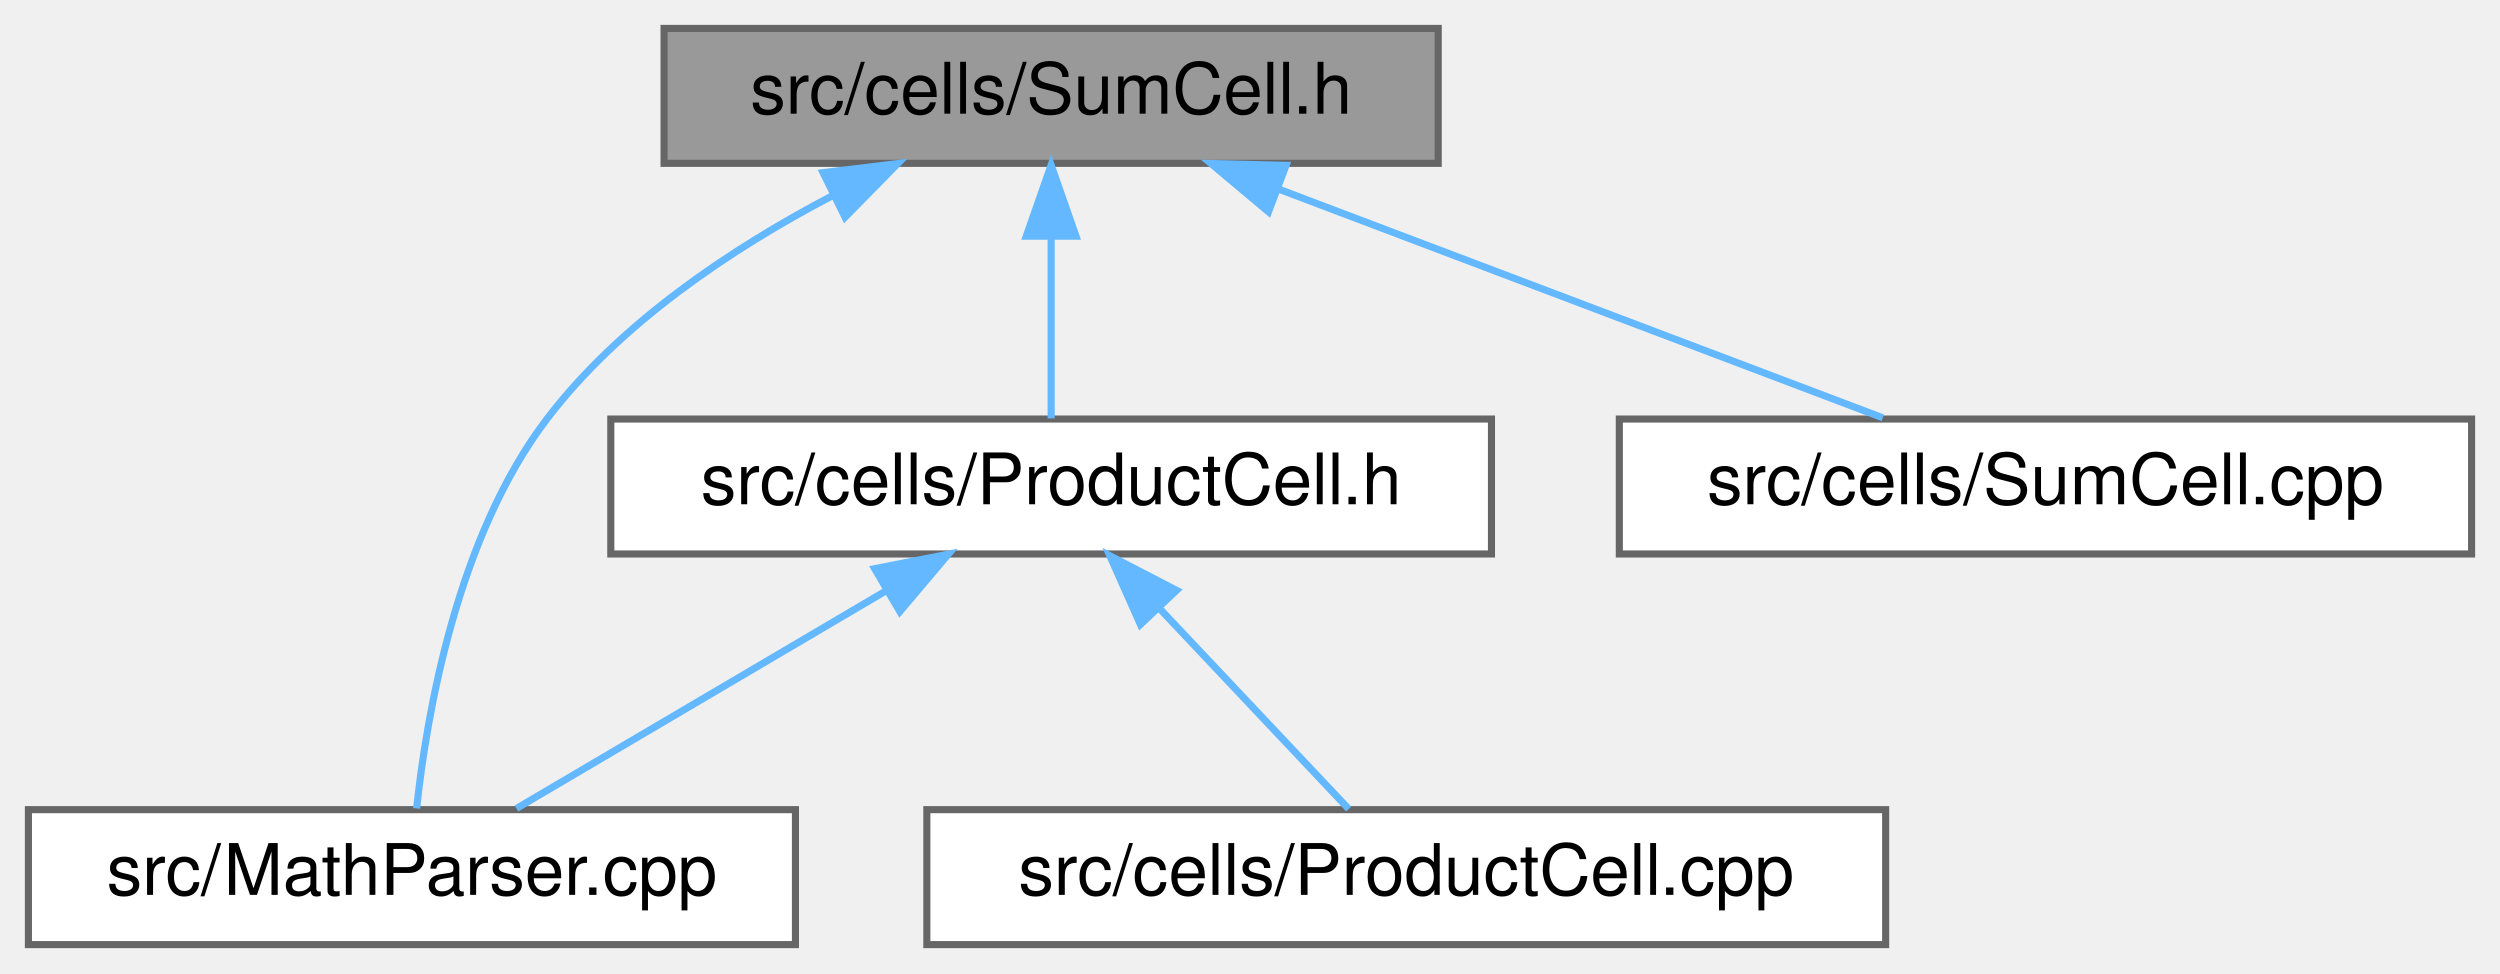
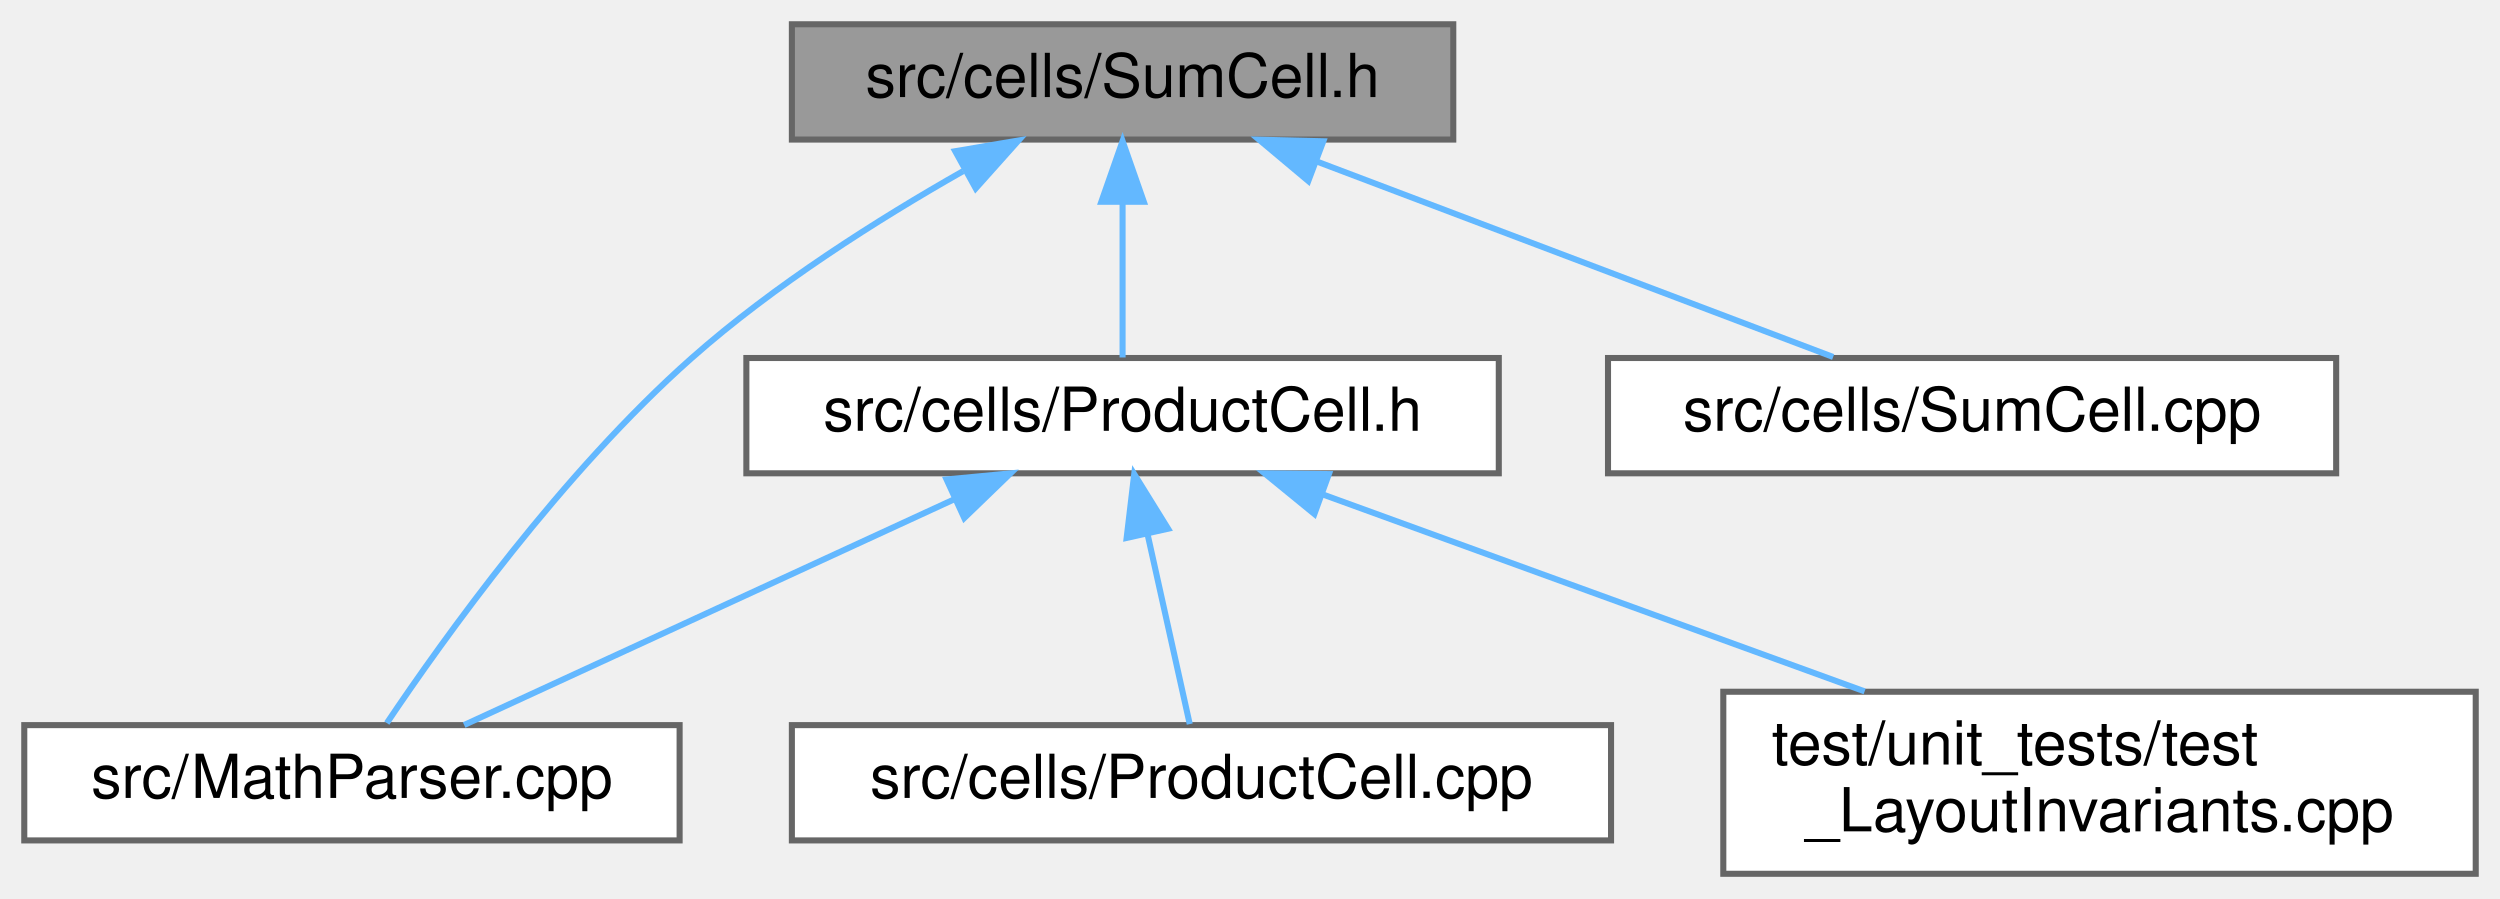
- <svg xmlns="http://www.w3.org/2000/svg" xmlns:xlink="http://www.w3.org/1999/xlink" width="352pt" height="137pt" viewBox="0.00 0.00 352.00 137.00">
-   <g id="graph0" class="graph" transform="scale(1 1) rotate(0) translate(4 133)">
+ <svg xmlns="http://www.w3.org/2000/svg" xmlns:xlink="http://www.w3.org/1999/xlink" width="412pt" height="148pt" viewBox="0.00 0.00 412.00 148.00">
+   <g id="graph0" class="graph" transform="scale(1 1) rotate(0) translate(4 144)">
    <g id="node1" class="node">
      <g id="a_node1">
        <a xlink:title="This file declares the class SumCell.">
-           <polygon fill="#999999" stroke="#666666" points="198.5,-129 89.5,-129 89.5,-110 198.5,-110 198.5,-129" />
-           <text text-anchor="middle" x="144" y="-117" font-family="Helvetica,sans-Serif" font-size="10.00">src/cells/SumCell.h</text>
+           <polygon fill="#999999" stroke="#666666" points="235.5,-140 126.5,-140 126.5,-121 235.5,-121 235.5,-140" />
+           <text text-anchor="middle" x="181" y="-128" font-family="Helvetica,sans-Serif" font-size="10.00">src/cells/SumCell.h</text>
        </a>
      </g>
    </g>
    <g id="node2" class="node">
      <g id="a_node2">
        <a xlink:href="MathParser_8cpp.html" target="_top" xlink:title="This file defines the class MathParser that reads wxmx data and math from Maxima.">
-           <polygon fill="white" stroke="#666666" points="108,-19 0,-19 0,0 108,0 108,-19" />
-           <text text-anchor="middle" x="54" y="-7" font-family="Helvetica,sans-Serif" font-size="10.00">src/MathParser.cpp</text>
+           <polygon fill="white" stroke="#666666" points="108,-24.5 0,-24.5 0,-5.5 108,-5.5 108,-24.5" />
+           <text text-anchor="middle" x="54" y="-12.5" font-family="Helvetica,sans-Serif" font-size="10.00">src/MathParser.cpp</text>
        </a>
      </g>
    </g>
    <g id="edge1" class="edge">
-       <path fill="none" stroke="#63b8ff" d="M113.06,-105.37C99.03,-98 83.31,-87.54 73,-74 60.31,-57.34 56.06,-32.27 54.66,-19.17" />
-       <polygon fill="#63b8ff" stroke="#63b8ff" points="111.89,-108.69 122.41,-109.97 114.98,-102.41 111.89,-108.69" />
+       <path fill="none" stroke="#63b8ff" d="M154.72,-115.8C140.67,-107.82 123.54,-96.98 110,-85 88.74,-66.19 69.11,-38.77 59.75,-24.84" />
+       <polygon fill="#63b8ff" stroke="#63b8ff" points="153.42,-119.08 163.86,-120.85 156.8,-112.95 153.42,-119.08" />
    </g>
    <g id="node3" class="node">
      <g id="a_node3">
        <a xlink:href="ProductCell_8h.html" target="_top" xlink:title="This file declares the class SumCell.">
-           <polygon fill="white" stroke="#666666" points="206,-74 82,-74 82,-55 206,-55 206,-74" />
-           <text text-anchor="middle" x="144" y="-62" font-family="Helvetica,sans-Serif" font-size="10.00">src/cells/ProductCell.h</text>
+           <polygon fill="white" stroke="#666666" points="243,-85 119,-85 119,-66 243,-66 243,-85" />
+           <text text-anchor="middle" x="181" y="-73" font-family="Helvetica,sans-Serif" font-size="10.00">src/cells/ProductCell.h</text>
        </a>
      </g>
    </g>
    <g id="edge2" class="edge">
-       <path fill="none" stroke="#63b8ff" d="M144,-99.66C144,-90.93 144,-80.99 144,-74.09" />
-       <polygon fill="#63b8ff" stroke="#63b8ff" points="140.5,-99.75 144,-109.75 147.5,-99.75 140.5,-99.75" />
+       <path fill="none" stroke="#63b8ff" d="M181,-110.66C181,-101.93 181,-91.99 181,-85.09" />
+       <polygon fill="#63b8ff" stroke="#63b8ff" points="177.5,-110.75 181,-120.75 184.5,-110.75 177.5,-110.75" />
+     </g>
+     <g id="node6" class="node">
+       <g id="a_node6">
+         <a xlink:href="SumCell_8cpp.html" target="_top" xlink:title="This file defines the class SumCell.">
+           <polygon fill="white" stroke="#666666" points="381,-85 261,-85 261,-66 381,-66 381,-85" />
+           <text text-anchor="middle" x="321" y="-73" font-family="Helvetica,sans-Serif" font-size="10.00">src/cells/SumCell.cpp</text>
+         </a>
+       </g>
+     </g>
+     <g id="edge6" class="edge">
+       <path fill="none" stroke="#63b8ff" d="M212.91,-117.42C238.88,-107.59 274.92,-93.95 298.1,-85.17" />
+       <polygon fill="#63b8ff" stroke="#63b8ff" points="211.61,-114.17 203.49,-120.98 214.08,-120.72 211.61,-114.17" />
+     </g>
+     <g id="edge3" class="edge">
+       <path fill="none" stroke="#63b8ff" d="M153.39,-61.78C128.88,-50.49 93.76,-34.31 72.49,-24.52" />
+       <polygon fill="#63b8ff" stroke="#63b8ff" points="151.99,-64.99 162.53,-65.99 154.91,-58.63 151.99,-64.99" />
+     </g>
+     <g id="node4" class="node">
+       <g id="a_node4">
+         <a xlink:href="ProductCell_8cpp.html" target="_top" xlink:title="This file defines the class ProductCell.">
+           <polygon fill="white" stroke="#666666" points="261.5,-24.5 126.5,-24.5 126.5,-5.5 261.5,-5.5 261.5,-24.5" />
+           <text text-anchor="middle" x="194" y="-12.5" font-family="Helvetica,sans-Serif" font-size="10.00">src/cells/ProductCell.cpp</text>
+         </a>
+       </g>
+     </g>
+     <g id="edge4" class="edge">
+       <path fill="none" stroke="#63b8ff" d="M185.11,-55.99C187.44,-45.51 190.25,-32.89 192.07,-24.67" />
+       <polygon fill="#63b8ff" stroke="#63b8ff" points="181.67,-55.35 182.92,-65.87 188.5,-56.87 181.67,-55.35" />
    </g>
    <g id="node5" class="node">
      <g id="a_node5">
-         <a xlink:href="SumCell_8cpp.html" target="_top" xlink:title="This file defines the class SumCell.">
-           <polygon fill="white" stroke="#666666" points="344,-74 224,-74 224,-55 344,-55 344,-74" />
-           <text text-anchor="middle" x="284" y="-62" font-family="Helvetica,sans-Serif" font-size="10.00">src/cells/SumCell.cpp</text>
+         <a xlink:href="test__LayoutInvariants_8cpp.html" target="_top" xlink:title="Layout idempotency invariants.">
+           <polygon fill="white" stroke="#666666" points="404,-30 280,-30 280,0 404,0 404,-30" />
+           <text text-anchor="start" x="288" y="-18" font-family="Helvetica,sans-Serif" font-size="10.00">test/unit_tests/test</text>
+           <text text-anchor="middle" x="342" y="-7" font-family="Helvetica,sans-Serif" font-size="10.00">_LayoutInvariants.cpp</text>
        </a>
      </g>
    </g>
    <g id="edge5" class="edge">
-       <path fill="none" stroke="#63b8ff" d="M175.91,-106.42C201.88,-96.59 237.92,-82.95 261.1,-74.17" />
-       <polygon fill="#63b8ff" stroke="#63b8ff" points="174.61,-103.17 166.49,-109.98 177.08,-109.72 174.61,-103.17" />
-     </g>
-     <g id="edge3" class="edge">
-       <path fill="none" stroke="#63b8ff" d="M120.56,-49.7C104.16,-40.04 82.77,-27.44 68.72,-19.17" />
-       <polygon fill="#63b8ff" stroke="#63b8ff" points="119.15,-52.93 129.54,-54.98 122.7,-46.89 119.15,-52.93" />
-     </g>
-     <g id="node4" class="node">
-       <g id="a_node4">
-         <a xlink:href="ProductCell_8cpp.html" target="_top" xlink:title="This file defines the class ProductCell.">
-           <polygon fill="white" stroke="#666666" points="261.5,-19 126.5,-19 126.5,0 261.5,0 261.5,-19" />
-           <text text-anchor="middle" x="194" y="-7" font-family="Helvetica,sans-Serif" font-size="10.00">src/cells/ProductCell.cpp</text>
-         </a>
-       </g>
-     </g>
-     <g id="edge4" class="edge">
-       <path fill="none" stroke="#63b8ff" d="M159.34,-47.24C168.1,-37.95 178.74,-26.68 185.9,-19.09" />
-       <polygon fill="#63b8ff" stroke="#63b8ff" points="156.57,-45.07 152.26,-54.75 161.66,-49.88 156.57,-45.07" />
+       <path fill="none" stroke="#63b8ff" d="M214.14,-62.46C240.04,-53.05 276.08,-39.95 303.29,-30.06" />
+       <polygon fill="#63b8ff" stroke="#63b8ff" points="212.61,-59.29 204.41,-65.99 215,-65.87 212.61,-59.29" />
    </g>
  </g>
</svg>
